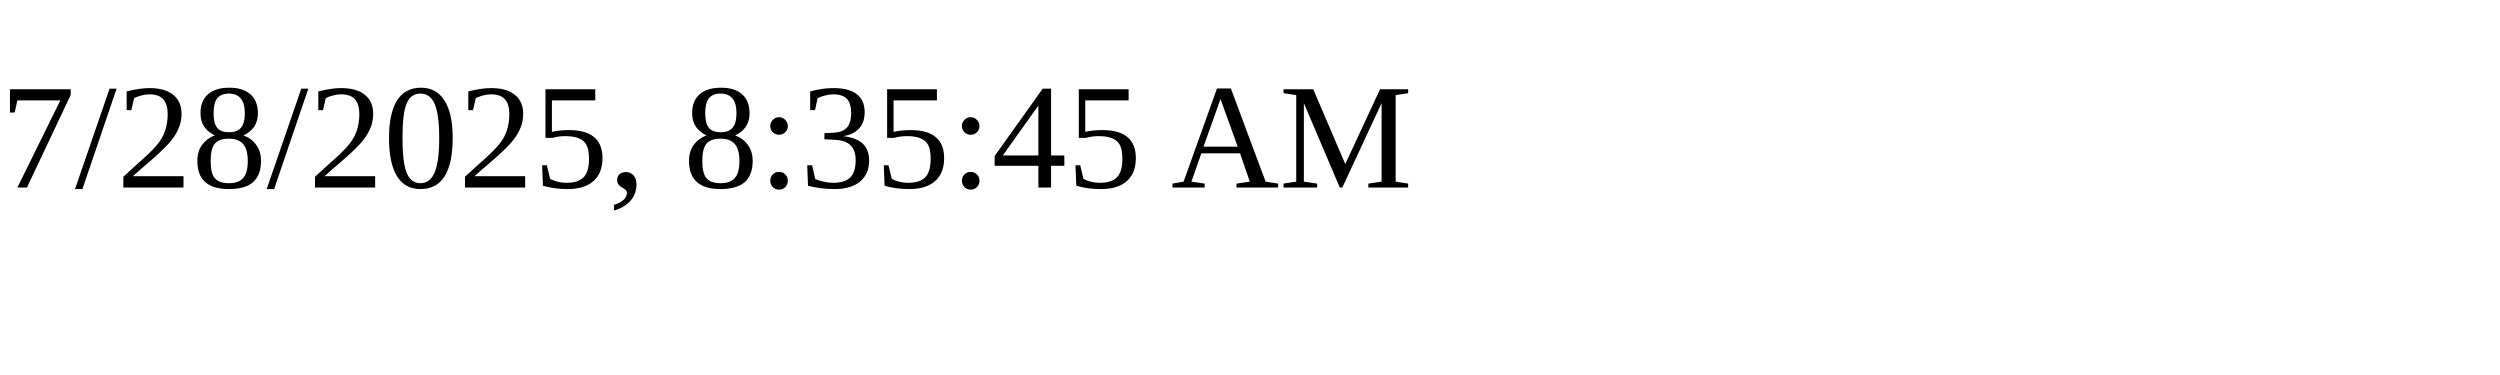
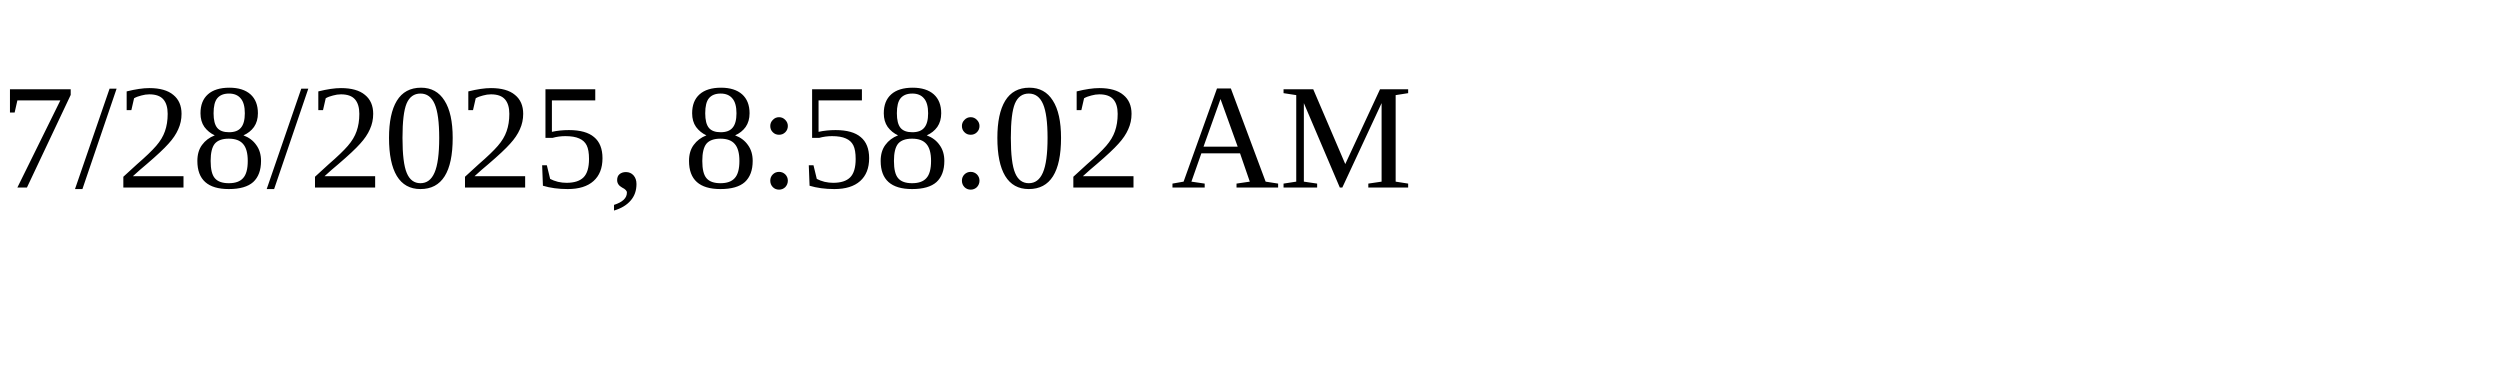
<svg xmlns="http://www.w3.org/2000/svg" height="30" width="200">
-   <text x="0" y="15">7/28/2025, 8:35:45 AM</text>
+   <text x="0" y="15">7/28/2025, 8:58:02 AM</text>
</svg>
